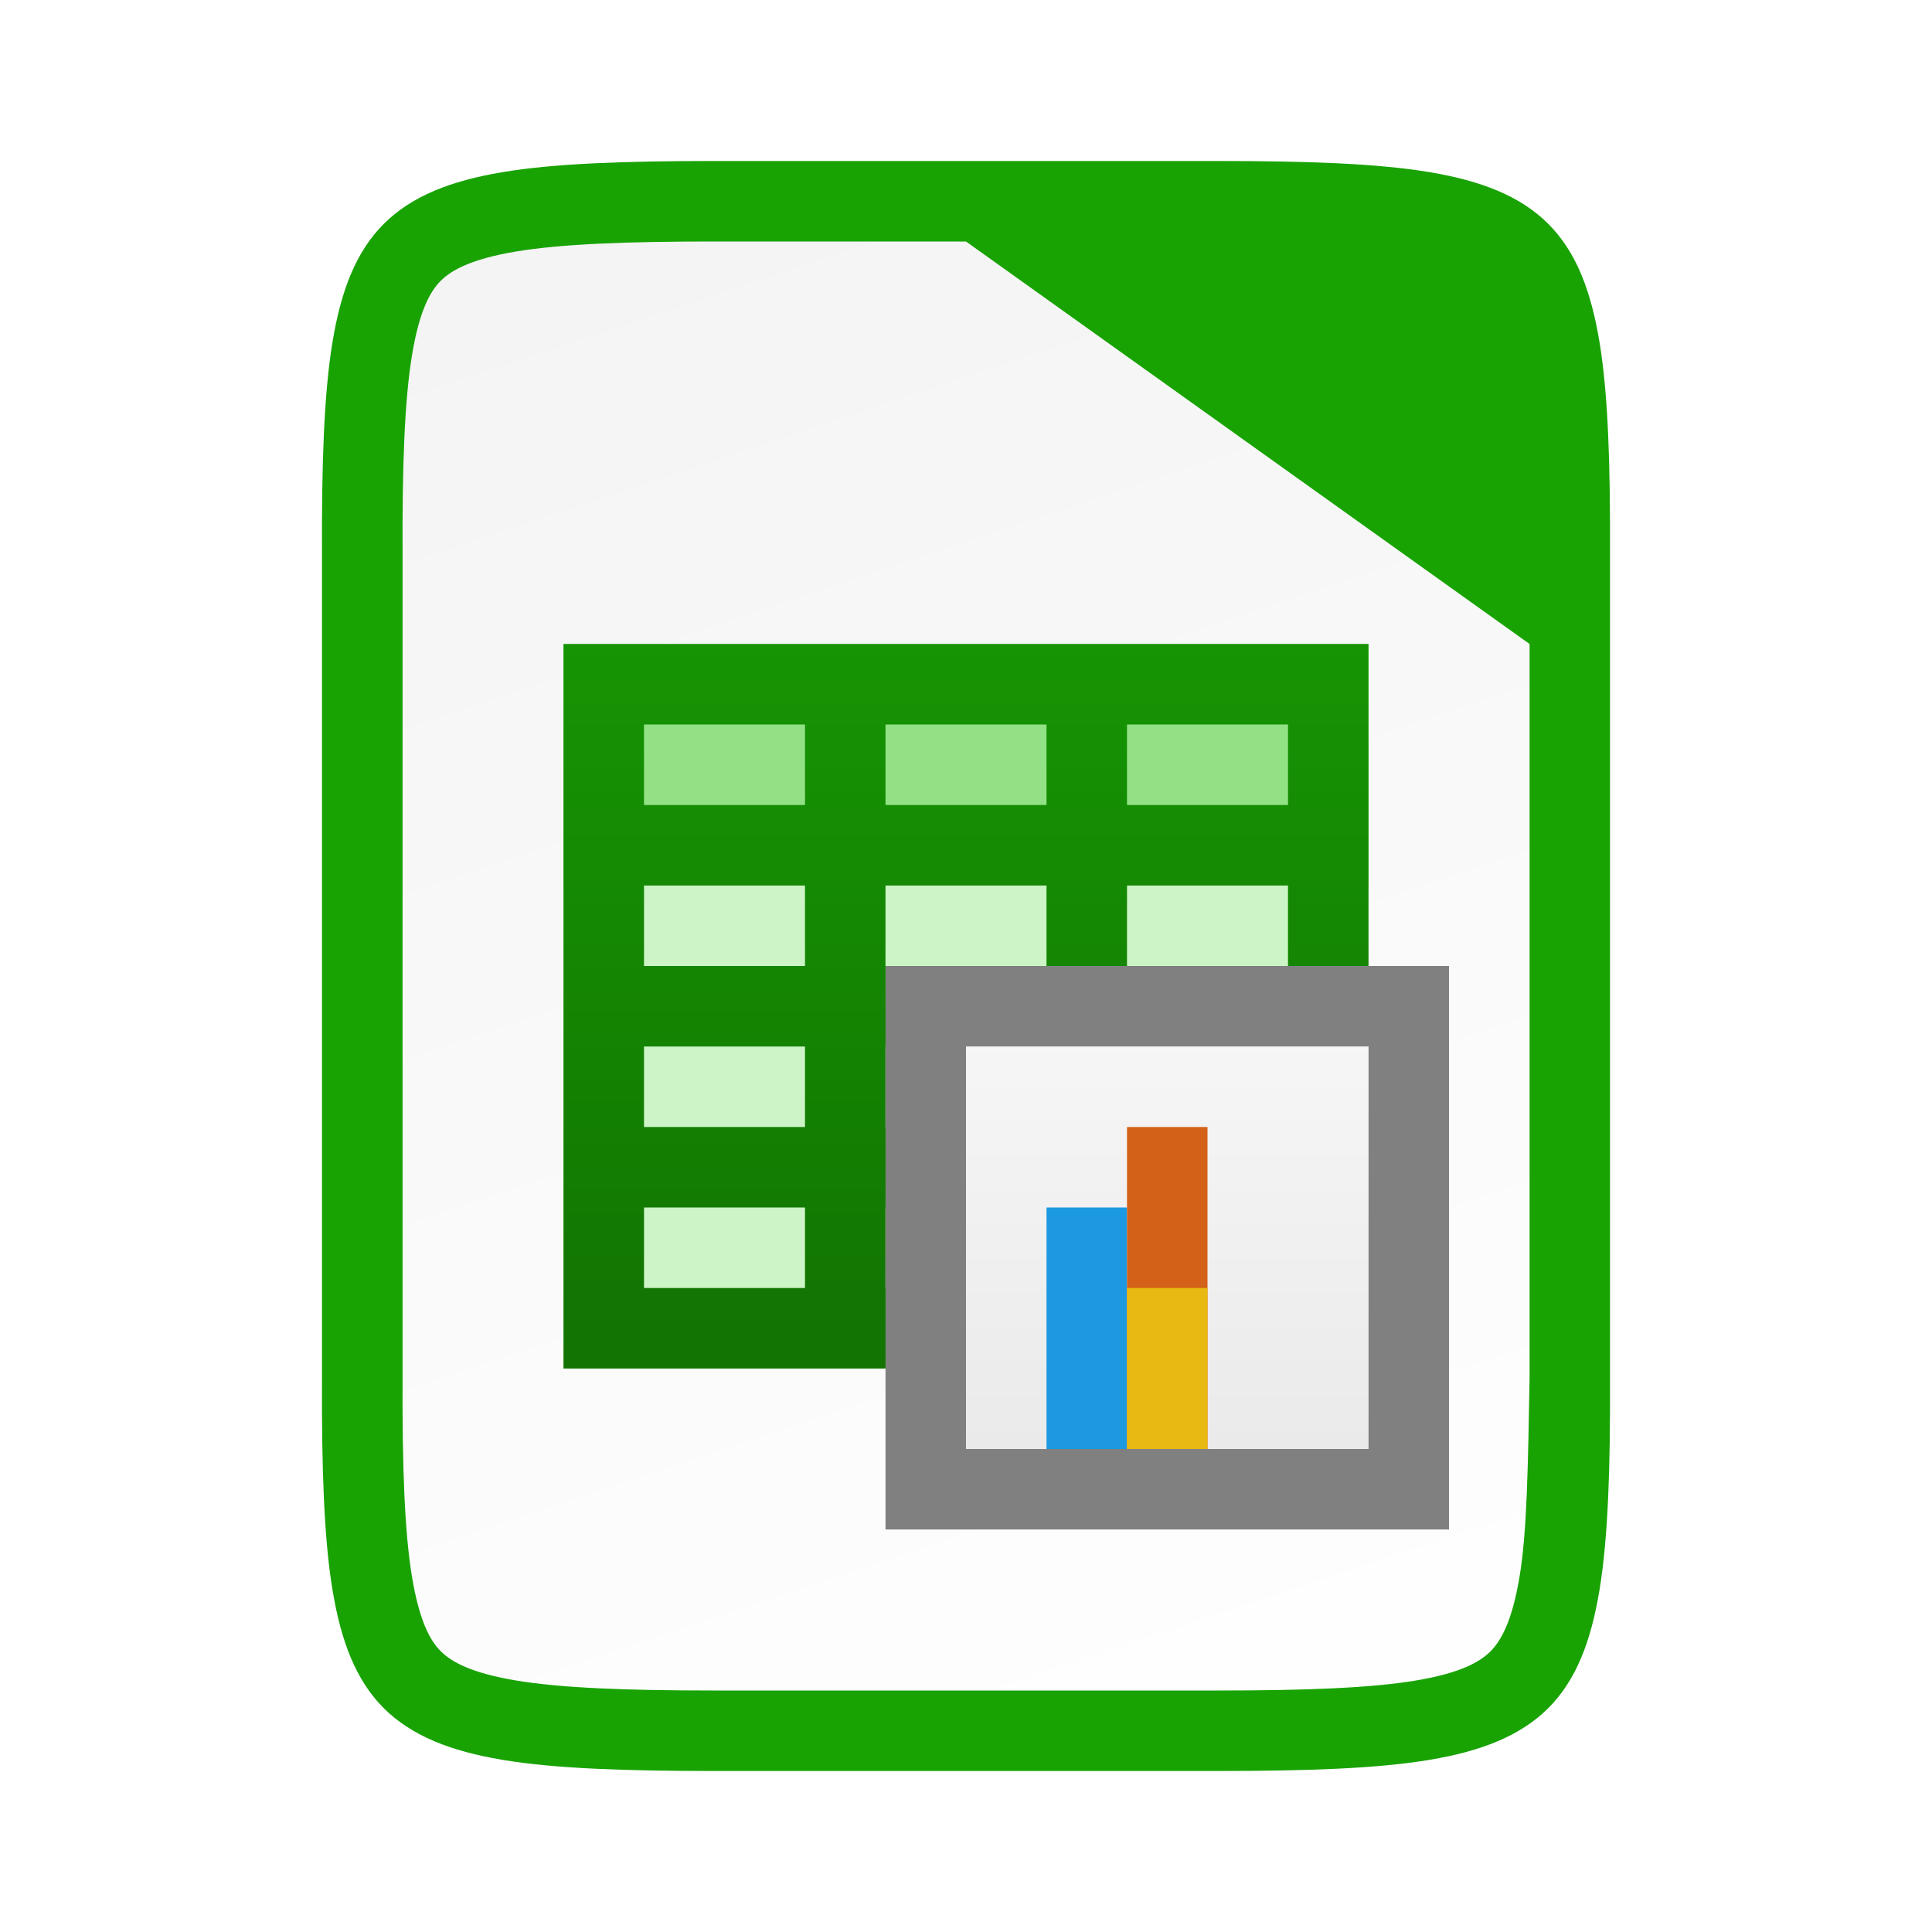
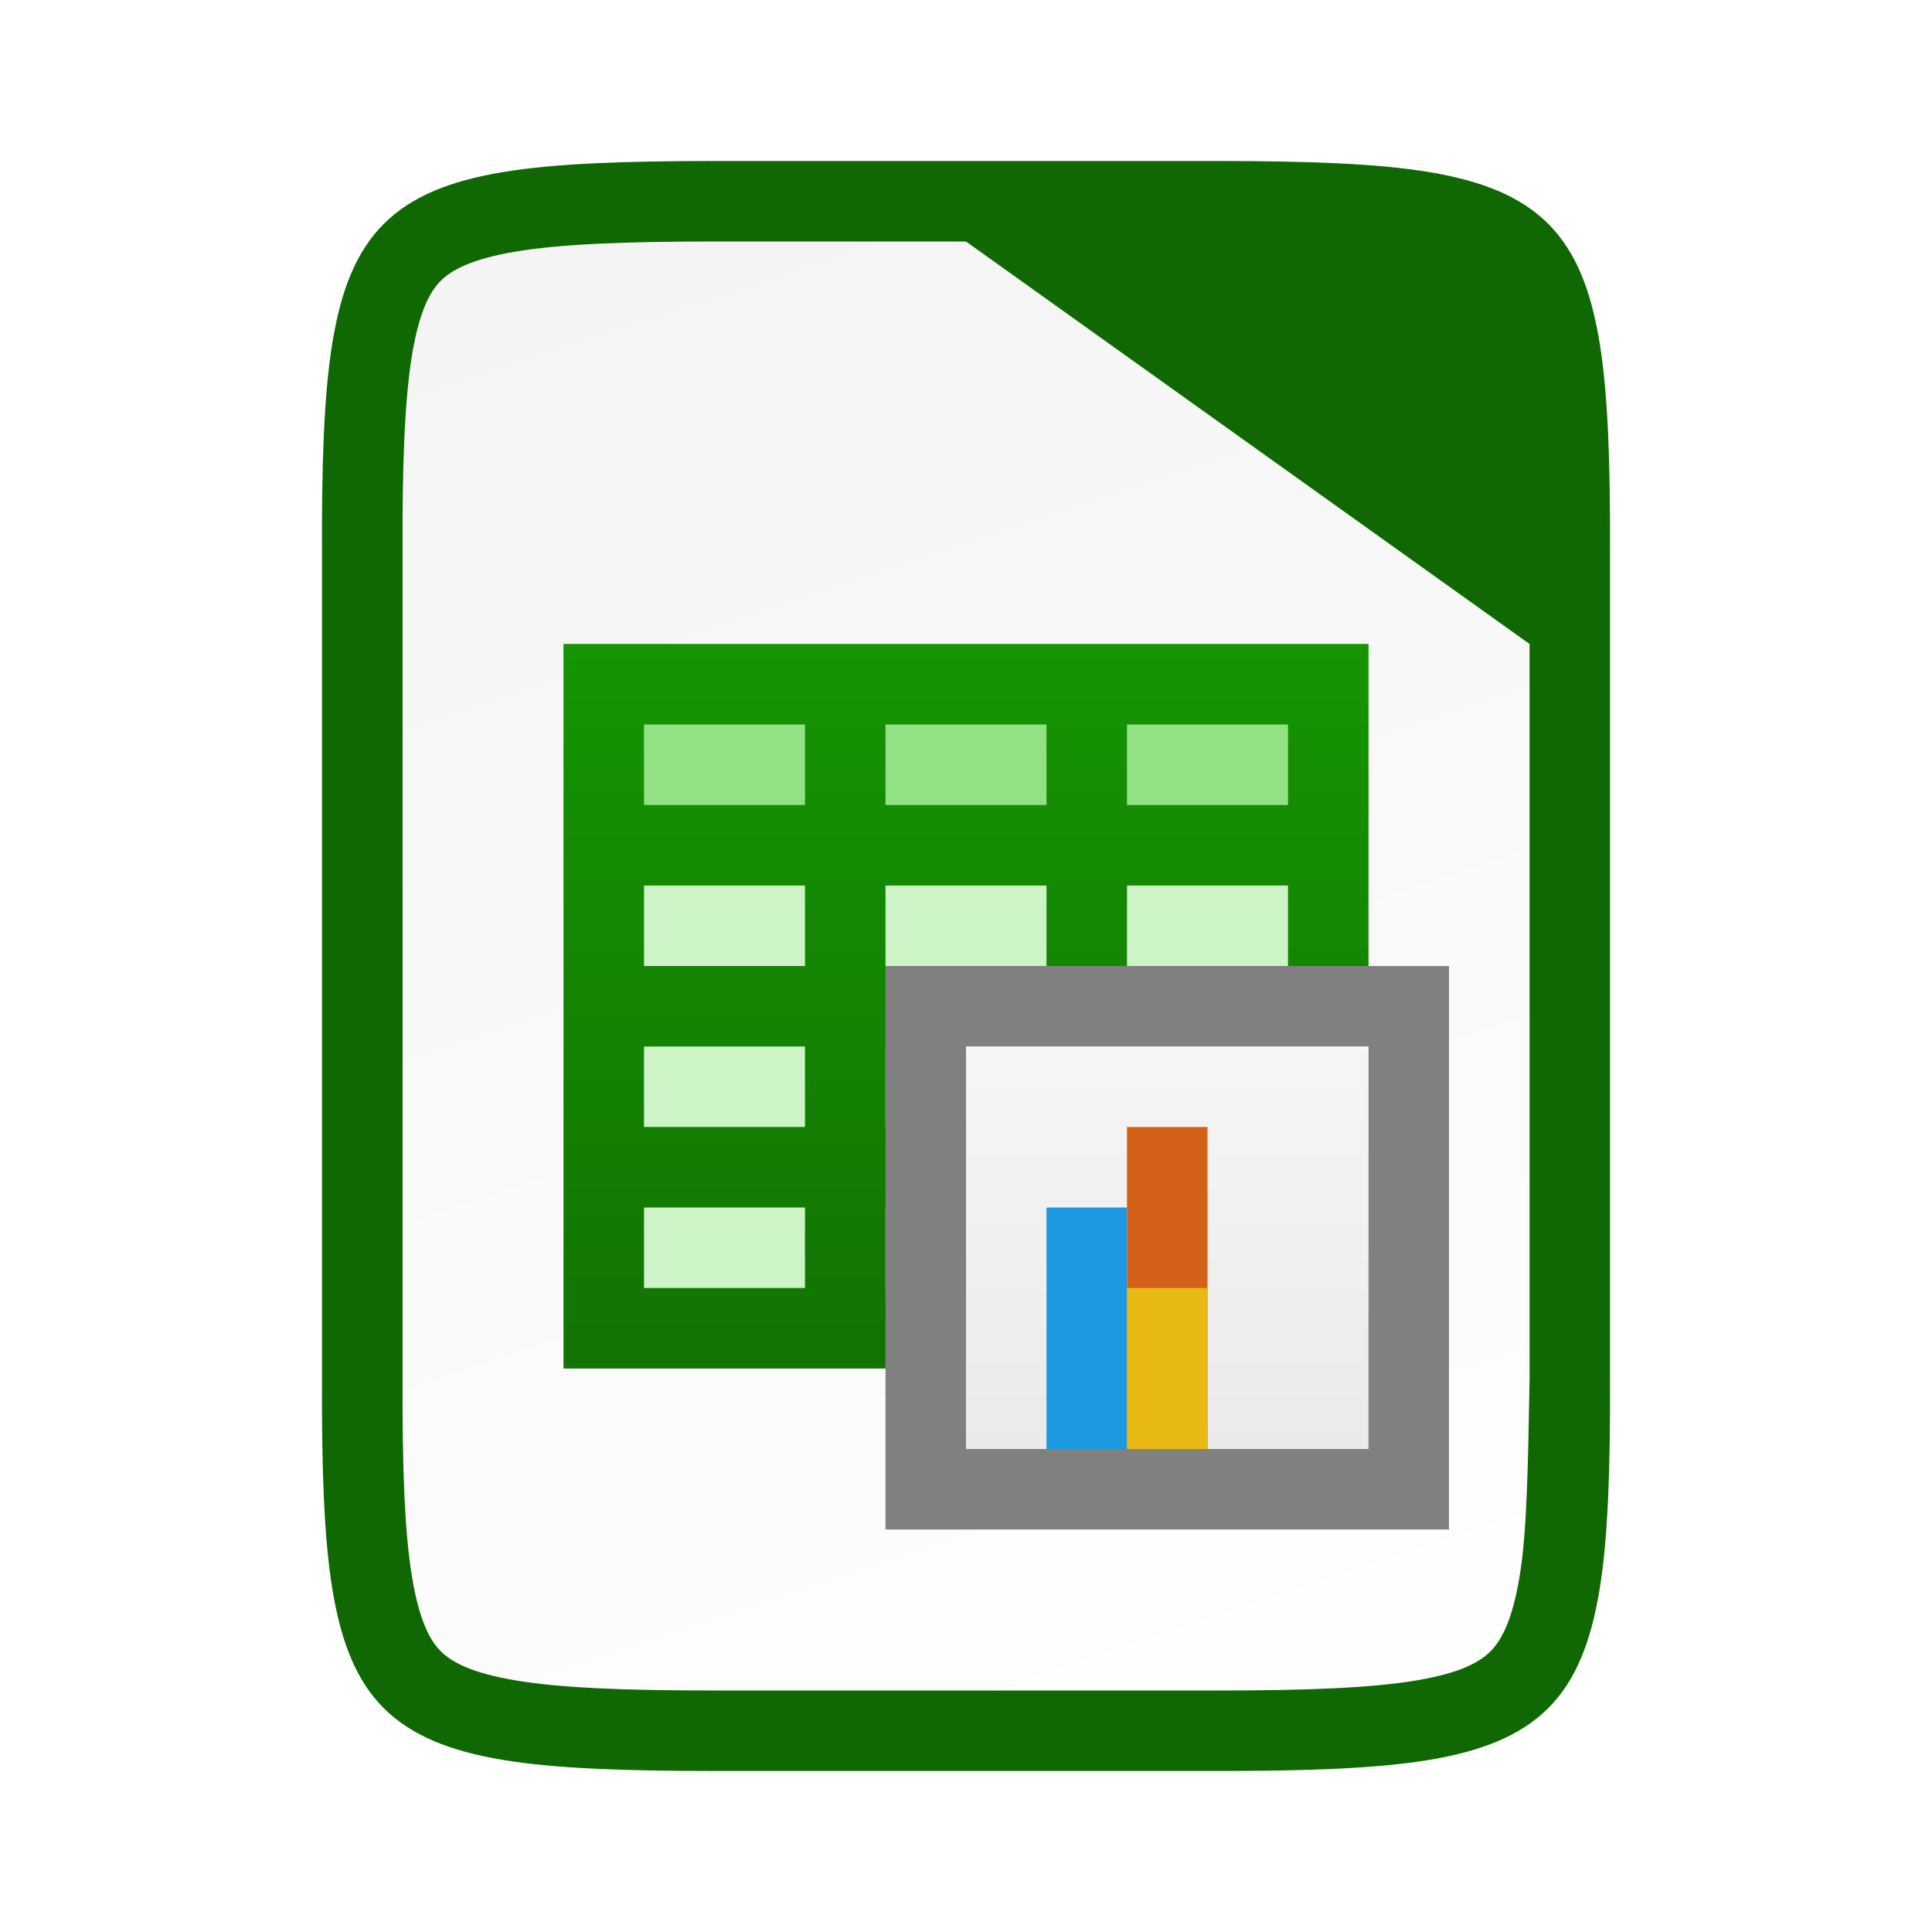
<svg xmlns="http://www.w3.org/2000/svg" xmlns:xlink="http://www.w3.org/1999/xlink" viewBox="0 0 24 24" version="1.1" id="svg22">
  <defs id="defs26">
    <linearGradient id="linearGradient10292">
      <stop id="stop10294" style="stop-color:#666666;stop-opacity:1" offset="0" />
      <stop id="stop10296" style="stop-color:#333333;stop-opacity:1" offset="1" />
    </linearGradient>
    <linearGradient id="linearGradient9364">
      <stop style="stop-color: rgb(99, 187, 238); stop-opacity: 1;" offset="0" id="stop9366" />
      <stop style="stop-color: rgb(170, 220, 247); stop-opacity: 1;" offset="1" id="stop9368" />
    </linearGradient>
    <linearGradient gradientTransform="translate(-320.4998,-189)" xlink:href="#linearGradient4338" id="linearGradient1311" x1="328" y1="188" x2="336" y2="212" gradientUnits="userSpaceOnUse" />
    <linearGradient id="linearGradient4338">
      <stop style="stop-color:#f2f2f2;stop-opacity:1" offset="0" id="stop4340" />
      <stop style="stop-color:#ffffff;stop-opacity:1" offset="1" id="stop4342" />
    </linearGradient>
    <linearGradient xlink:href="#linearGradient13214" id="linearGradient2112" gradientUnits="userSpaceOnUse" gradientTransform="translate(-112,-1032.362)" x1="119" y1="1036.274" x2="119" y2="1052.497" />
    <linearGradient id="linearGradient13214">
      <stop id="stop13216" style="stop-color:#18a303;stop-opacity:1" offset="0" />
      <stop id="stop13218" style="stop-color:#106802;stop-opacity:1" offset="1" />
    </linearGradient>
    <linearGradient xlink:href="#linearGradient15606-6" id="linearGradient2219" gradientUnits="userSpaceOnUse" gradientTransform="matrix(1,0,0,1.2,-144,1111.563)" x1="481" y1="-759.638" x2="481" y2="-764.638" />
    <linearGradient id="linearGradient15606-6">
      <stop style="stop-color: rgb(255, 255, 255); stop-opacity: 0.588;" offset="0" id="stop15608-8" />
      <stop style="stop-color: rgb(255, 255, 255); stop-opacity: 0.863;" offset="1" id="stop15610-7" />
    </linearGradient>
  </defs>
-   <path id="path1141" style="color:#000000;font-style:normal;font-variant:normal;font-weight:normal;font-stretch:normal;font-size:medium;line-height:normal;font-family:sans-serif;font-variant-ligatures:normal;font-variant-position:normal;font-variant-caps:normal;font-variant-numeric:normal;font-variant-alternates:normal;font-feature-settings:normal;text-indent:0;text-align:start;text-decoration:none;text-decoration-line:none;text-decoration-style:solid;text-decoration-color:#000000;letter-spacing:normal;word-spacing:normal;text-transform:none;writing-mode:lr-tb;direction:ltr;text-orientation:mixed;dominant-baseline:auto;baseline-shift:baseline;text-anchor:start;white-space:normal;shape-padding:0;clip-rule:nonzero;display:inline;overflow:visible;visibility:visible;opacity:1;isolation:auto;mix-blend-mode:normal;color-interpolation:sRGB;color-interpolation-filters:linearRGB;solid-color:#000000;solid-opacity:1;vector-effect:none;fill:#18a303;fill-opacity:1;fill-rule:nonzero;stroke:#18a303;stroke-width:2;stroke-linecap:butt;stroke-linejoin:miter;stroke-miterlimit:4;stroke-dasharray:none;stroke-dashoffset:0;stroke-opacity:1;marker:none;color-rendering:auto;image-rendering:auto;shape-rendering:auto;text-rendering:auto;enable-background:accumulate" d="m 8.865,3 c -1.089,0 -1.9,0.031 -2.459,0.125 C 5.857,3.217 5.609,3.354 5.475,3.488 5.34,3.622 5.208,3.865 5.117,4.412 5.025,4.968 4.995,5.779 5,6.869 v 0.004 4.127 6.129 0.002 c -0.005,1.09 0.025,1.902 0.117,2.457 0.091,0.547 0.223,0.79 0.357,0.924 0.135,0.134 0.383,0.271 0.932,0.363 0.559,0.094 1.37,0.125 2.459,0.125 H 12 15.135 c 1.089,0 1.9,-0.031 2.459,-0.125 0.549,-0.092 0.797,-0.229 0.932,-0.363 0.134,-0.134 0.266,-0.376 0.357,-0.924 C 18.975,19.032 19.005,18.221 19,17.131 v -0.004 -4.127 -6.129 -0.002 c 0.005,-1.09 -0.025,-1.902 -0.117,-2.457 -0.091,-0.547 -0.223,-0.79 -0.357,-0.924 -0.135,-0.135 -0.383,-0.271 -0.932,-0.363 -0.559,-0.094 -1.37,-0.125 -2.459,-0.125 H 12 Z" />
+   <path id="path1141" style="color:#000000;font-style:normal;font-variant:normal;font-weight:normal;font-stretch:normal;font-size:medium;line-height:normal;font-family:sans-serif;font-variant-ligatures:normal;font-variant-position:normal;font-variant-caps:normal;font-variant-numeric:normal;font-variant-alternates:normal;font-feature-settings:normal;text-indent:0;text-align:start;text-decoration:none;text-decoration-line:none;text-decoration-style:solid;text-decoration-color:#000000;letter-spacing:normal;word-spacing:normal;text-transform:none;writing-mode:lr-tb;direction:ltr;text-orientation:mixed;dominant-baseline:auto;baseline-shift:baseline;text-anchor:start;white-space:normal;shape-padding:0;clip-rule:nonzero;display:inline;overflow:visible;visibility:visible;opacity:1;isolation:auto;mix-blend-mode:normal;color-interpolation:sRGB;color-interpolation-filters:linearRGB;solid-color:#000000;solid-opacity:1;vector-effect:none;fill:#106802;fill-opacity:1;fill-rule:nonzero;stroke:#106802;stroke-width:2;stroke-linecap:butt;stroke-linejoin:miter;stroke-miterlimit:4;stroke-dasharray:none;stroke-dashoffset:0;stroke-opacity:1;marker:none;color-rendering:auto;image-rendering:auto;shape-rendering:auto;text-rendering:auto;enable-background:accumulate" d="m 8.865,3 c -1.089,0 -1.9,0.031 -2.459,0.125 C 5.857,3.217 5.609,3.354 5.475,3.488 5.34,3.622 5.208,3.865 5.117,4.412 5.025,4.968 4.995,5.779 5,6.869 v 0.004 4.127 6.129 0.002 c -0.005,1.09 0.025,1.902 0.117,2.457 0.091,0.547 0.223,0.79 0.357,0.924 0.135,0.134 0.383,0.271 0.932,0.363 0.559,0.094 1.37,0.125 2.459,0.125 H 12 15.135 c 1.089,0 1.9,-0.031 2.459,-0.125 0.549,-0.092 0.797,-0.229 0.932,-0.363 0.134,-0.134 0.266,-0.376 0.357,-0.924 C 18.975,19.032 19.005,18.221 19,17.131 v -0.004 -4.127 -6.129 -0.002 c 0.005,-1.09 -0.025,-1.902 -0.117,-2.457 -0.091,-0.547 -0.223,-0.79 -0.357,-0.924 -0.135,-0.135 -0.383,-0.271 -0.932,-0.363 -0.559,-0.094 -1.37,-0.125 -2.459,-0.125 H 12 Z" />
  <path style="color:#000000;font-style:normal;font-variant:normal;font-weight:normal;font-stretch:normal;font-size:medium;line-height:normal;font-family:sans-serif;font-variant-ligatures:normal;font-variant-position:normal;font-variant-caps:normal;font-variant-numeric:normal;font-variant-alternates:normal;font-feature-settings:normal;text-indent:0;text-align:start;text-decoration:none;text-decoration-line:none;text-decoration-style:solid;text-decoration-color:#000000;letter-spacing:normal;word-spacing:normal;text-transform:none;writing-mode:lr-tb;direction:ltr;text-orientation:mixed;dominant-baseline:auto;baseline-shift:baseline;text-anchor:start;white-space:normal;shape-padding:0;clip-rule:nonzero;display:inline;overflow:visible;visibility:visible;opacity:1;isolation:auto;mix-blend-mode:normal;color-interpolation:sRGB;color-interpolation-filters:linearRGB;solid-color:#000000;solid-opacity:1;vector-effect:none;fill:url(#linearGradient1311);fill-opacity:1;fill-rule:nonzero;stroke:none;stroke-width:3;stroke-linecap:butt;stroke-linejoin:miter;stroke-miterlimit:4;stroke-dasharray:none;stroke-dashoffset:0;stroke-opacity:1;marker:none;color-rendering:auto;image-rendering:auto;shape-rendering:auto;text-rendering:auto;enable-background:accumulate" d="m 8.866,3 c -1.089,0 -1.9,0.031 -2.459,0.125 -0.549,0.092 -0.797,0.229 -0.932,0.363 -0.134,0.134 -0.266,0.376 -0.357,0.924 -0.092,0.556 -0.122,1.367 -0.117,2.457 v 0.004 4.127 6.129 0.002 c -0.005,1.09 0.025,1.902 0.117,2.457 0.091,0.547 0.223,0.79 0.357,0.924 0.135,0.135 0.383,0.271 0.932,0.363 0.559,0.094 1.37,0.125 2.459,0.125 h 6.27 c 1.089,0 1.901,-0.031 2.457,-0.125 0.547,-0.092 0.788,-0.227 0.922,-0.361 0.134,-0.135 0.269,-0.376 0.361,-0.926 0.094,-0.558 0.105,-1.373 0.125,-2.463 v -6.125 -3 l -7.001,-5 z" id="path1293" />
  <rect y="8" x="7" height="3" width="10" id="rect7360-5" style="display:inline;overflow:visible;visibility:visible;fill:#92e285;fill-opacity:1;fill-rule:nonzero;stroke:none;stroke-width:1;marker:none;enable-background:new" />
  <rect y="11" x="7" height="6" width="10" id="rect2104" style="display:inline;overflow:visible;visibility:visible;fill:#ccf4c6;fill-opacity:1;fill-rule:nonzero;stroke:none;stroke-width:1;marker:none;enable-background:new" />
  <path style="display:inline;overflow:visible;visibility:visible;fill:url(#linearGradient2112);fill-opacity:1;fill-rule:nonzero;stroke:none;stroke-width:5.011;marker:none;enable-background:new" d="m 7,8 v 1 1 1 1 1 1 1 1 1 h 1 2 1 2 1 2 1 -1 1 V 16 10 8 H 14 8 Z m 1,1 h 2 v 1 H 8 Z m 3,0 h 2 v 1 h -2 z m 3,0 h 2 v 1 h -2 z m -6,2 h 2 v 1 H 8 Z m 3,0 h 2 v 1 h -2 z m 3,0 h 2 v 1 h -2 z m -6,2 h 2 v 1 H 8 Z m 3,0 h 2 v 1 h -2 z m 3,0 h 2 v 1 h -2 z m -6,2 h 2 v 1 H 8 Z m 3,0 h 2 v 1 h -2 z m 3,0 h 2 v 1 h -2 z" id="path2106" />
  <g style="display:inline;enable-background:new" id="g2228" transform="translate(-325,-182)">
    <rect y="194" x="336" height="7" width="7" id="rect2205" style="display:inline;overflow:visible;visibility:visible;fill:#808080;fill-opacity:1;fill-rule:nonzero;stroke:none;stroke-width:1;marker:none" />
    <rect y="195" x="337" height="5" width="5" id="rect2207" style="display:inline;overflow:visible;visibility:visible;fill:#cccccc;fill-opacity:1;fill-rule:nonzero;stroke:none;stroke-width:1;marker:none" />
    <rect style="display:inline;overflow:visible;visibility:visible;fill:url(#linearGradient2219);fill-opacity:1;fill-rule:nonzero;stroke:none;stroke-width:1;marker:none" id="rect2209" width="5" height="5" x="337" y="195" />
    <rect y="197" x="338" height="3" width="1" id="rect2211" style="display:inline;overflow:visible;visibility:visible;fill:#1c99e0;fill-opacity:1;fill-rule:nonzero;stroke:none;stroke-width:1;marker:none" />
    <rect style="display:inline;overflow:visible;visibility:visible;fill:#d36118;fill-opacity:1;fill-rule:nonzero;stroke:none;stroke-width:1;marker:none" id="rect2213" width="1" height="4" x="339" y="196" />
  </g>
  <rect style="display:inline;overflow:visible;visibility:visible;fill:#e9b913;fill-opacity:1;fill-rule:nonzero;stroke:none;stroke-width:1;marker:none;enable-background:new" id="rect7644-6" width="1" height="2" x="14" y="16" />
</svg>
